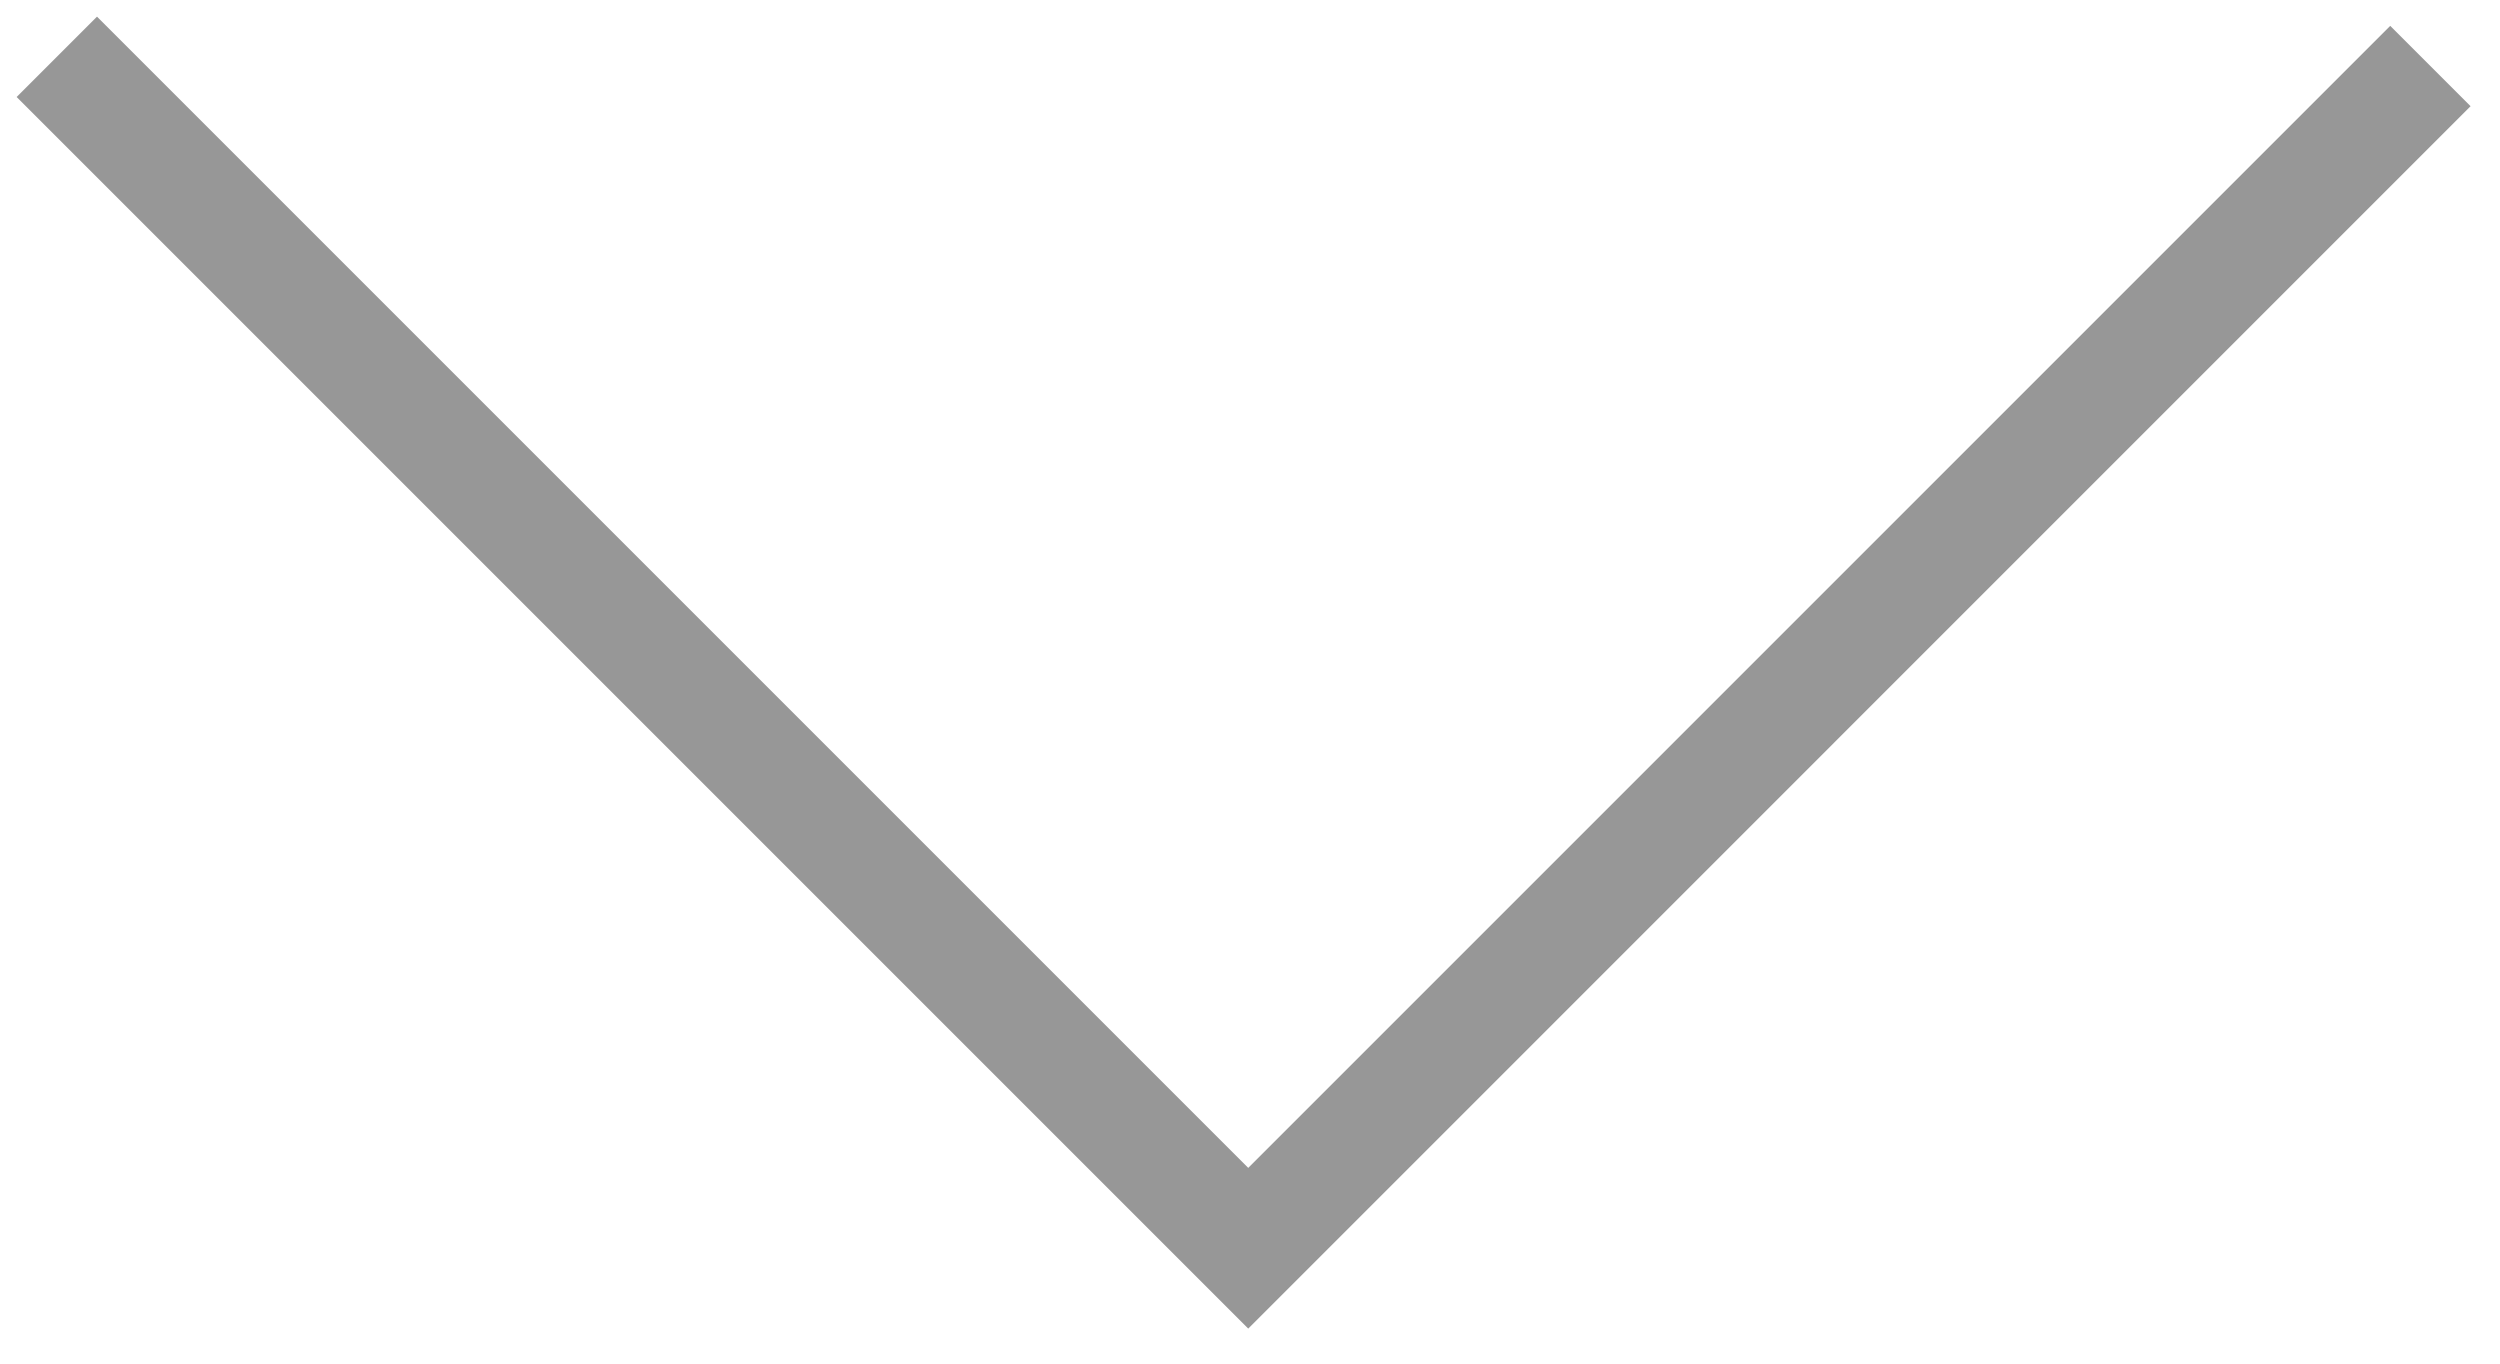
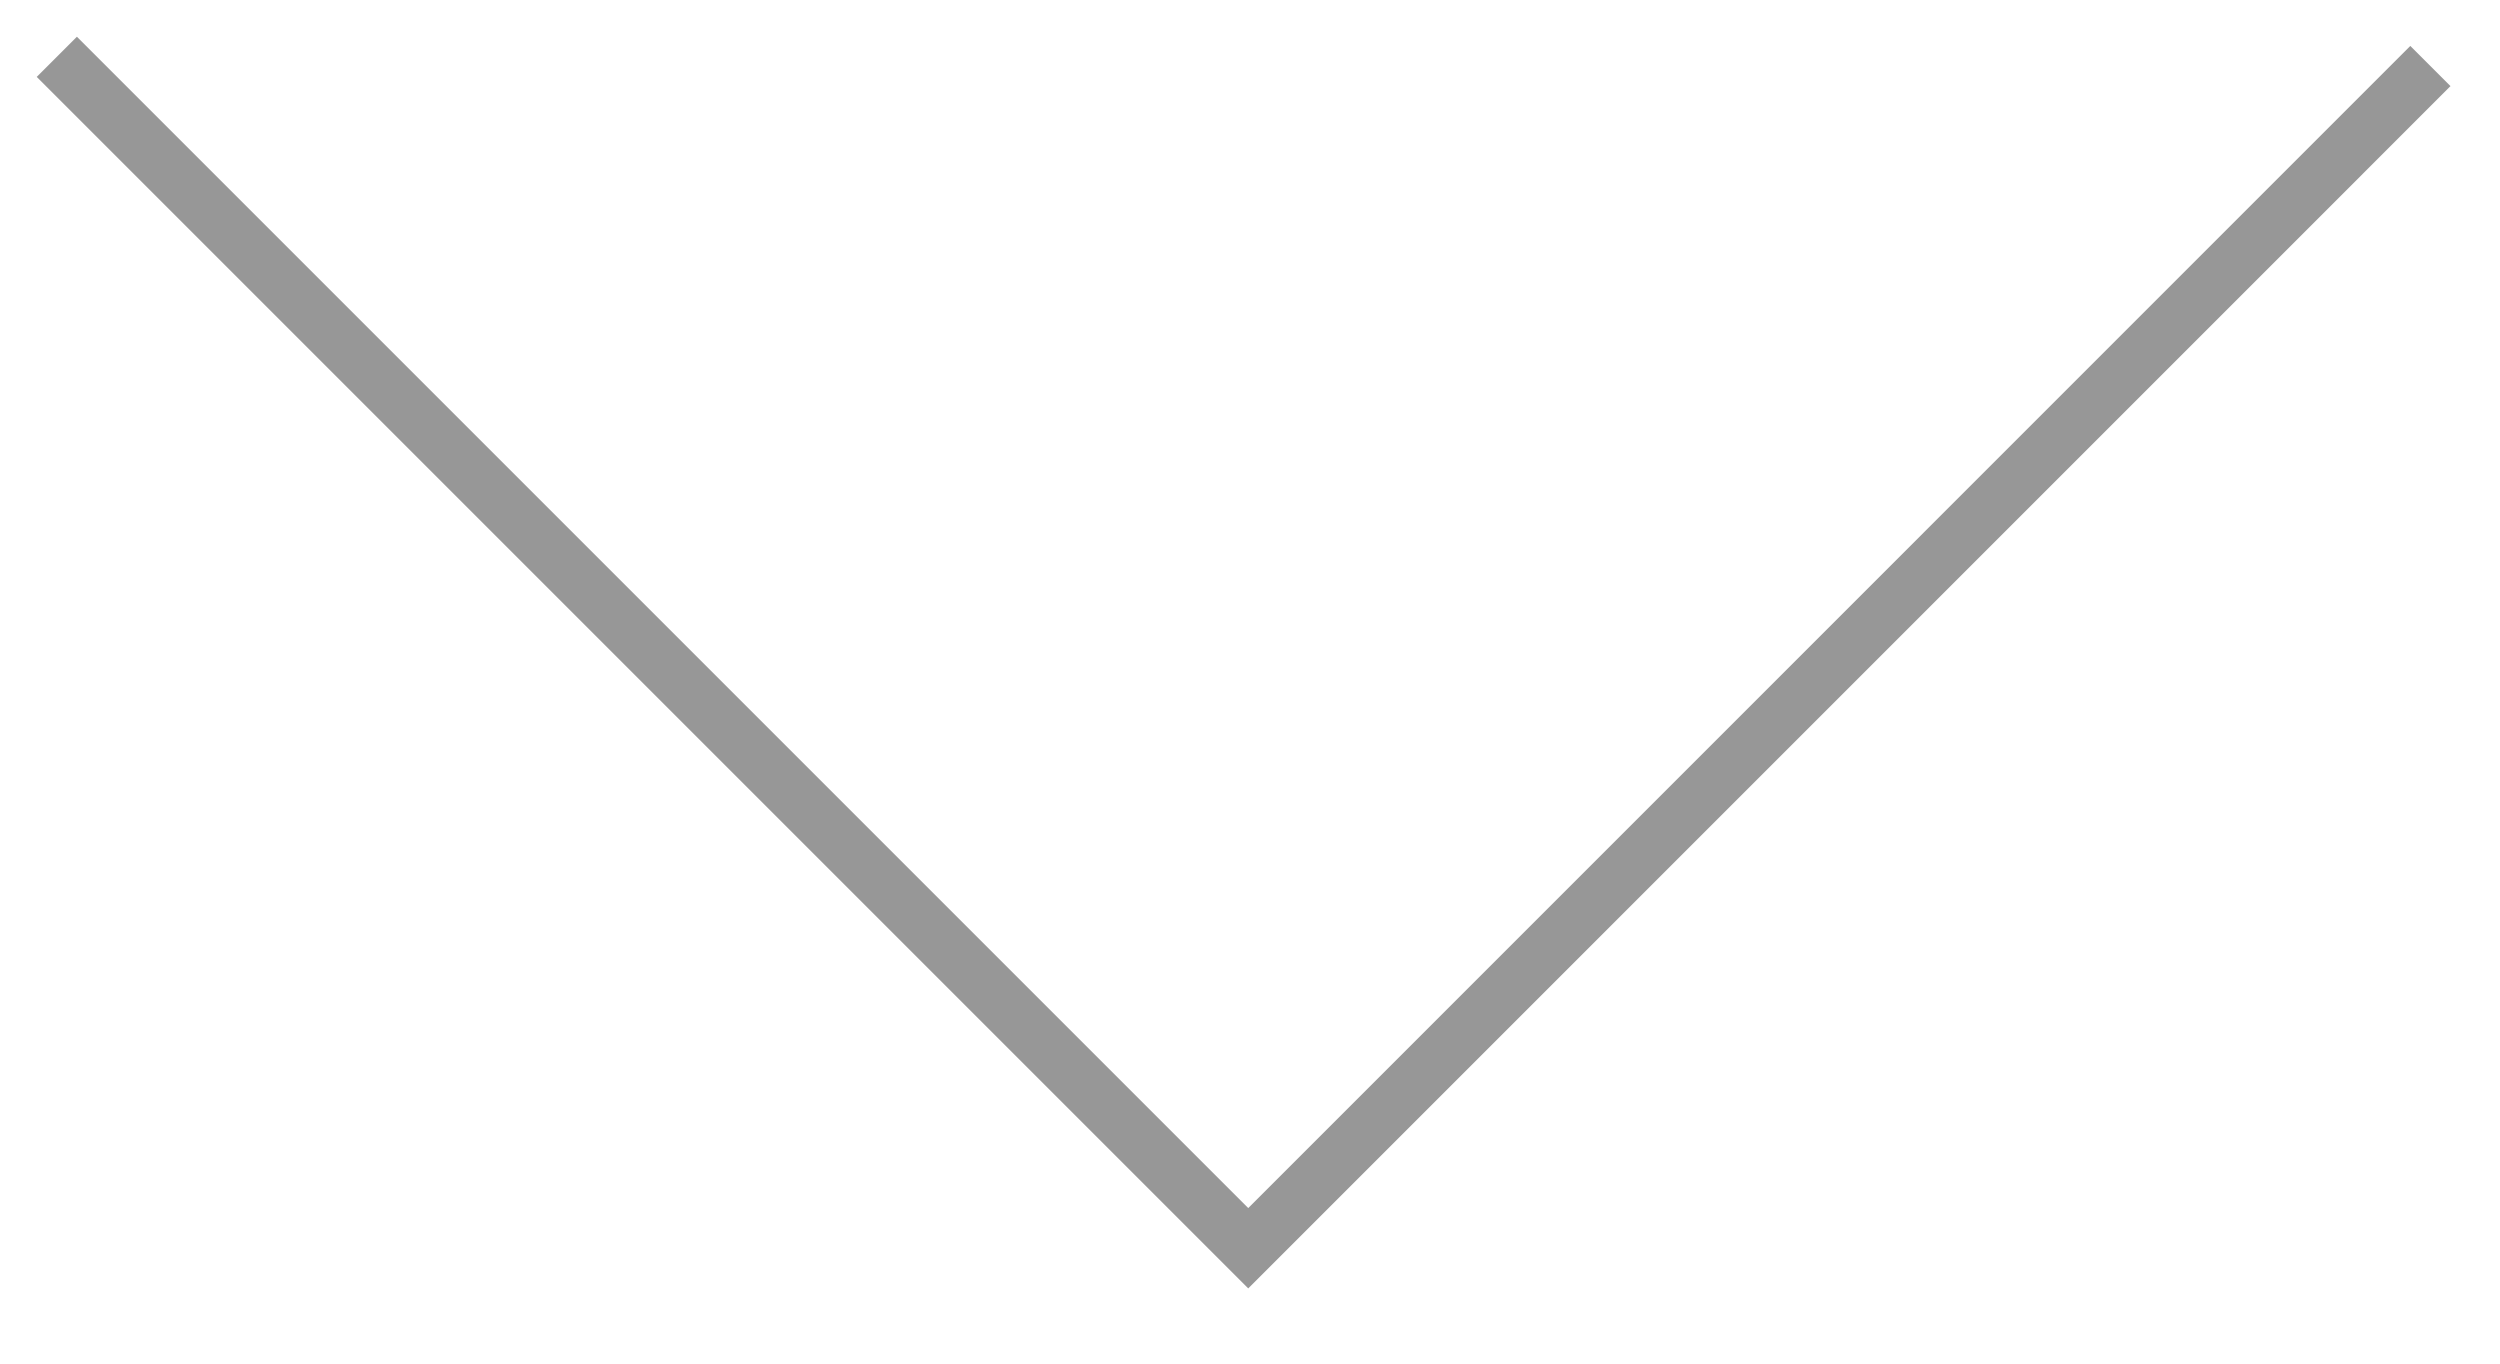
- <svg xmlns="http://www.w3.org/2000/svg" width="44px" height="24px" viewBox="259 410 44 24" version="1.1">
-   <polyline id="Path-2" stroke="#979797" stroke-width="2" fill="none" points="260 411 280.969 431.969 301.775 411.162" />
+ <svg width="44px" height="24px" viewBox="259 410 44 24">
+   <polyline id="Path-2" stroke="#979797" strokeWidth="2" fill="none" points="260 411 280.969 431.969 301.775 411.162" />
</svg>
